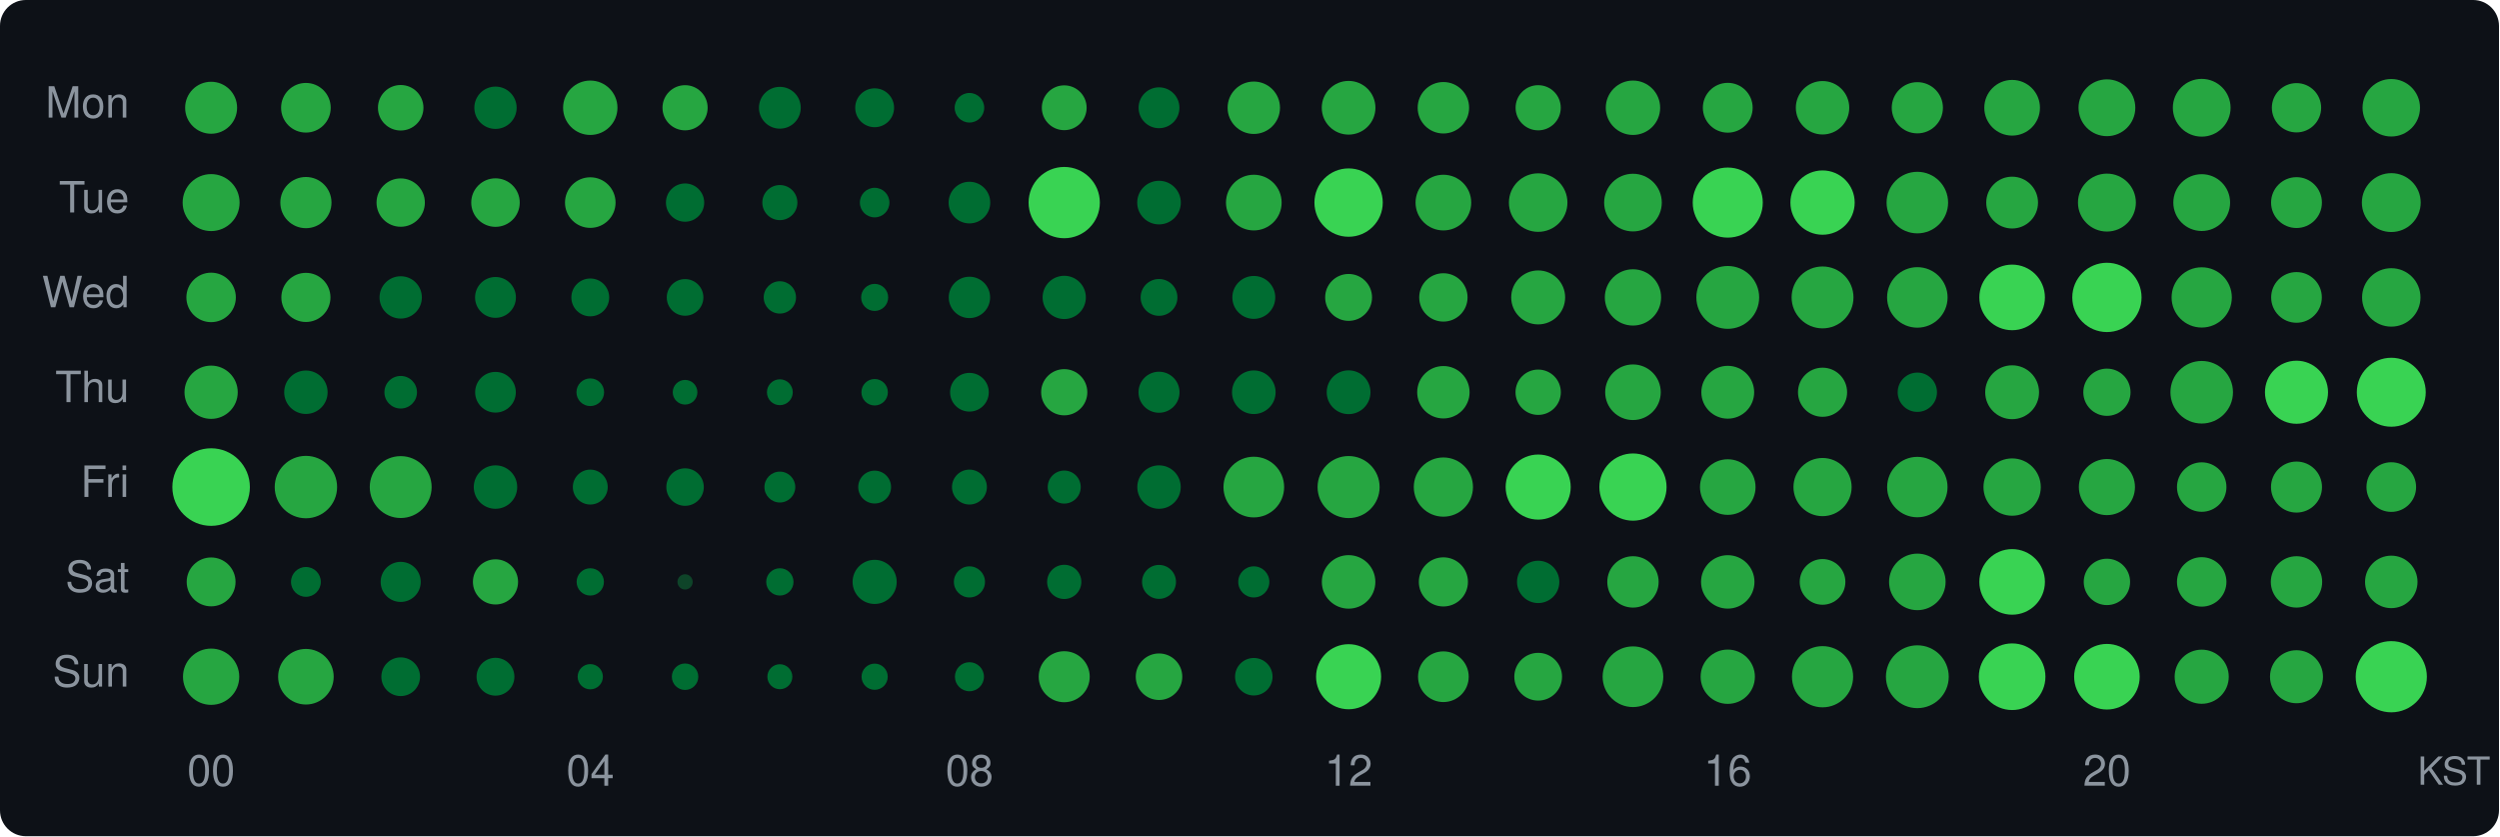
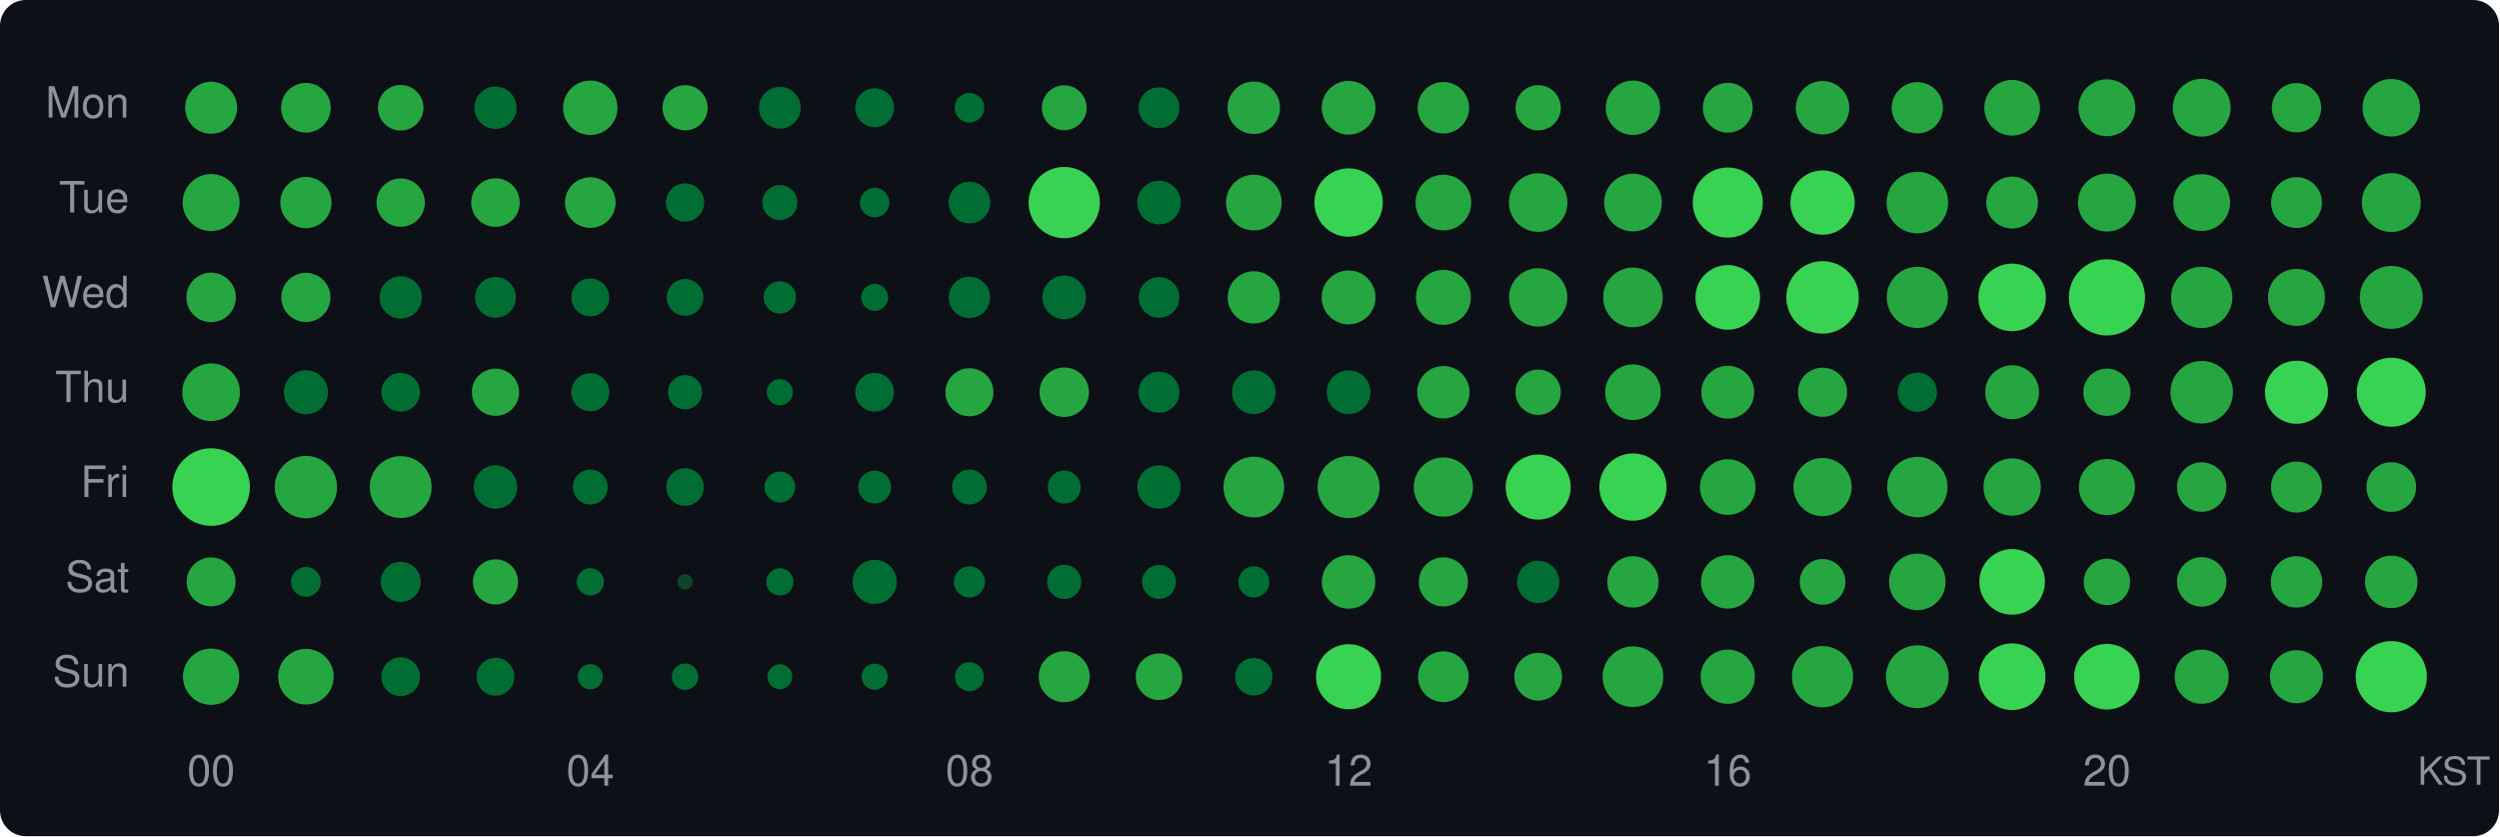
<svg xmlns="http://www.w3.org/2000/svg" width="580" height="194" viewBox="0 0 580 194">
  <style>text { dominant-baseline: central; }</style>
  <rect width="100%" height="100%" rx="6" fill="#0d1117" />
  <text x="30" y="25" text-anchor="end" fill="#8b949e" font-size="10" font-family="Segoe UI,Helvetica,Arial,sans-serif">Mon</text>
  <text x="30" y="47" text-anchor="end" fill="#8b949e" font-size="10" font-family="Segoe UI,Helvetica,Arial,sans-serif">Tue</text>
  <text x="30" y="69" text-anchor="end" fill="#8b949e" font-size="10" font-family="Segoe UI,Helvetica,Arial,sans-serif">Wed</text>
  <text x="30" y="91" text-anchor="end" fill="#8b949e" font-size="10" font-family="Segoe UI,Helvetica,Arial,sans-serif">Thu</text>
  <text x="30" y="113" text-anchor="end" fill="#8b949e" font-size="10" font-family="Segoe UI,Helvetica,Arial,sans-serif">Fri</text>
  <text x="30" y="135" text-anchor="end" fill="#8b949e" font-size="10" font-family="Segoe UI,Helvetica,Arial,sans-serif">Sat</text>
  <text x="30" y="157" text-anchor="end" fill="#8b949e" font-size="10" font-family="Segoe UI,Helvetica,Arial,sans-serif">Sun</text>
  <circle cx="49" cy="25" r="6.03" fill="#26a641" />
  <circle cx="71" cy="25" r="5.76" fill="#26a641" />
  <circle cx="93" cy="25" r="5.28" fill="#26a641" />
  <circle cx="115" cy="25" r="4.91" fill="#006d32" />
  <circle cx="137" cy="25" r="6.31" fill="#26a641" />
  <circle cx="159" cy="25" r="5.24" fill="#26a641" />
  <circle cx="181" cy="25" r="4.85" fill="#006d32" />
  <circle cx="203" cy="25" r="4.51" fill="#006d32" />
  <circle cx="225" cy="25" r="3.43" fill="#006d32" />
  <circle cx="247" cy="25" r="5.20" fill="#26a641" />
  <circle cx="269" cy="25" r="4.74" fill="#006d32" />
  <circle cx="291" cy="25" r="6.08" fill="#26a641" />
  <circle cx="313" cy="25" r="6.23" fill="#26a641" />
  <circle cx="335" cy="25" r="5.97" fill="#26a641" />
  <circle cx="357" cy="25" r="5.24" fill="#26a641" />
  <circle cx="379" cy="25" r="6.31" fill="#26a641" />
  <circle cx="401" cy="25" r="5.78" fill="#26a641" />
  <circle cx="423" cy="25" r="6.20" fill="#26a641" />
  <circle cx="445" cy="25" r="5.94" fill="#26a641" />
  <circle cx="467" cy="25" r="6.46" fill="#26a641" />
  <circle cx="489" cy="25" r="6.59" fill="#26a641" />
  <circle cx="511" cy="25" r="6.70" fill="#26a641" />
  <circle cx="533" cy="25" r="5.72" fill="#26a641" />
  <circle cx="555" cy="25" r="6.67" fill="#26a641" />
  <circle cx="49" cy="47" r="6.61" fill="#26a641" />
  <circle cx="71" cy="47" r="5.94" fill="#26a641" />
  <circle cx="93" cy="47" r="5.61" fill="#26a641" />
  <circle cx="115" cy="47" r="5.63" fill="#26a641" />
  <circle cx="137" cy="47" r="5.87" fill="#26a641" />
  <circle cx="159" cy="47" r="4.44" fill="#006d32" />
  <circle cx="181" cy="47" r="4.07" fill="#006d32" />
  <circle cx="203" cy="47" r="3.43" fill="#006d32" />
  <circle cx="225" cy="47" r="4.83" fill="#006d32" />
  <circle cx="247" cy="47" r="8.27" fill="#39d353" />
  <circle cx="269" cy="47" r="5.06" fill="#006d32" />
  <circle cx="291" cy="47" r="6.46" fill="#26a641" />
  <circle cx="313" cy="47" r="7.93" fill="#39d353" />
  <circle cx="335" cy="47" r="6.46" fill="#26a641" />
  <circle cx="357" cy="47" r="6.79" fill="#26a641" />
  <circle cx="379" cy="47" r="6.69" fill="#26a641" />
  <circle cx="401" cy="47" r="8.13" fill="#39d353" />
  <circle cx="423" cy="47" r="7.46" fill="#39d353" />
  <circle cx="445" cy="47" r="7.14" fill="#26a641" />
  <circle cx="467" cy="47" r="6.01" fill="#26a641" />
  <circle cx="489" cy="47" r="6.72" fill="#26a641" />
  <circle cx="511" cy="47" r="6.59" fill="#26a641" />
  <circle cx="533" cy="47" r="5.90" fill="#26a641" />
  <circle cx="555" cy="47" r="6.83" fill="#26a641" />
  <circle cx="49" cy="69" r="5.74" fill="#26a641" />
  <circle cx="71" cy="69" r="5.70" fill="#26a641" />
  <circle cx="93" cy="69" r="4.91" fill="#006d32" />
  <circle cx="115" cy="69" r="4.74" fill="#006d32" />
  <circle cx="137" cy="69" r="4.39" fill="#006d32" />
  <circle cx="159" cy="69" r="4.25" fill="#006d32" />
  <circle cx="181" cy="69" r="3.75" fill="#006d32" />
  <circle cx="203" cy="69" r="3.14" fill="#006d32" />
  <circle cx="225" cy="69" r="4.80" fill="#006d32" />
-   <circle cx="247" cy="69" r="5.02" fill="#006d32" />
-   <circle cx="269" cy="69" r="4.27" fill="#006d32" />
-   <circle cx="291" cy="69" r="4.98" fill="#006d32" />
-   <circle cx="313" cy="69" r="5.44" fill="#26a641" />
-   <circle cx="335" cy="69" r="5.61" fill="#26a641" />
-   <circle cx="357" cy="69" r="6.26" fill="#26a641" />
-   <circle cx="379" cy="69" r="6.53" fill="#26a641" />
-   <circle cx="401" cy="69" r="7.29" fill="#26a641" />
-   <circle cx="423" cy="69" r="7.18" fill="#26a641" />
-   <circle cx="445" cy="69" r="7.02" fill="#26a641" />
-   <circle cx="467" cy="69" r="7.61" fill="#39d353" />
-   <circle cx="489" cy="69" r="8.04" fill="#39d353" />
-   <circle cx="511" cy="69" r="6.99" fill="#26a641" />
-   <circle cx="533" cy="69" r="5.88" fill="#26a641" />
-   <circle cx="555" cy="69" r="6.78" fill="#26a641" />
-   <circle cx="49" cy="91" r="6.18" fill="#26a641" />
-   <circle cx="71" cy="91" r="5.04" fill="#006d32" />
-   <circle cx="93" cy="91" r="3.78" fill="#006d32" />
-   <circle cx="115" cy="91" r="4.72" fill="#006d32" />
-   <circle cx="137" cy="91" r="3.21" fill="#006d32" />
-   <circle cx="159" cy="91" r="2.86" fill="#006d32" />
-   <circle cx="181" cy="91" r="3.00" fill="#006d32" />
-   <circle cx="203" cy="91" r="3.07" fill="#006d32" />
-   <circle cx="225" cy="91" r="4.49" fill="#006d32" />
-   <circle cx="247" cy="91" r="5.36" fill="#26a641" />
+   <circle cx="247" cy="69" r="5.06" fill="#006d32" />
+   <circle cx="269" cy="69" r="4.72" fill="#006d32" />
+   <circle cx="291" cy="69" r="6.06" fill="#26a641" />
+   <circle cx="313" cy="69" r="6.25" fill="#26a641" />
+   <circle cx="335" cy="69" r="6.38" fill="#26a641" />
+   <circle cx="357" cy="69" r="6.76" fill="#26a641" />
+   <circle cx="379" cy="69" r="6.92" fill="#26a641" />
+   <circle cx="401" cy="69" r="7.50" fill="#39d353" />
+   <circle cx="423" cy="69" r="8.41" fill="#39d353" />
+   <circle cx="445" cy="69" r="7.10" fill="#26a641" />
+   <circle cx="467" cy="69" r="7.84" fill="#39d353" />
+   <circle cx="489" cy="69" r="8.84" fill="#39d353" />
+   <circle cx="511" cy="69" r="7.11" fill="#26a641" />
+   <circle cx="533" cy="69" r="6.61" fill="#26a641" />
+   <circle cx="555" cy="69" r="7.30" fill="#26a641" />
+   <circle cx="49" cy="91" r="6.69" fill="#26a641" />
+   <circle cx="71" cy="91" r="5.12" fill="#006d32" />
+   <circle cx="93" cy="91" r="4.49" fill="#006d32" />
+   <circle cx="115" cy="91" r="5.48" fill="#26a641" />
+   <circle cx="137" cy="91" r="4.42" fill="#006d32" />
+   <circle cx="159" cy="91" r="3.97" fill="#006d32" />
+   <circle cx="181" cy="91" r="3.04" fill="#006d32" />
+   <circle cx="203" cy="91" r="4.49" fill="#006d32" />
+   <circle cx="225" cy="91" r="5.57" fill="#26a641" />
+   <circle cx="247" cy="91" r="5.74" fill="#26a641" />
  <circle cx="269" cy="91" r="4.76" fill="#006d32" />
  <circle cx="291" cy="91" r="5.06" fill="#006d32" />
  <circle cx="313" cy="91" r="5.08" fill="#006d32" />
  <circle cx="335" cy="91" r="6.08" fill="#26a641" />
  <circle cx="357" cy="91" r="5.26" fill="#26a641" />
  <circle cx="379" cy="91" r="6.45" fill="#26a641" />
  <circle cx="401" cy="91" r="6.13" fill="#26a641" />
  <circle cx="423" cy="91" r="5.70" fill="#26a641" />
  <circle cx="445" cy="91" r="4.56" fill="#006d32" />
  <circle cx="467" cy="91" r="6.25" fill="#26a641" />
  <circle cx="489" cy="91" r="5.48" fill="#26a641" />
  <circle cx="511" cy="91" r="7.26" fill="#26a641" />
  <circle cx="533" cy="91" r="7.32" fill="#39d353" />
  <circle cx="555" cy="91" r="8.00" fill="#39d353" />
  <circle cx="49" cy="113" r="9.00" fill="#39d353" />
  <circle cx="71" cy="113" r="7.24" fill="#26a641" />
  <circle cx="93" cy="113" r="7.18" fill="#26a641" />
  <circle cx="115" cy="113" r="5.04" fill="#006d32" />
  <circle cx="137" cy="113" r="4.05" fill="#006d32" />
  <circle cx="159" cy="113" r="4.35" fill="#006d32" />
  <circle cx="181" cy="113" r="3.58" fill="#006d32" />
  <circle cx="203" cy="113" r="3.81" fill="#006d32" />
  <circle cx="225" cy="113" r="4.05" fill="#006d32" />
  <circle cx="247" cy="113" r="3.83" fill="#006d32" />
  <circle cx="269" cy="113" r="5.04" fill="#006d32" />
  <circle cx="291" cy="113" r="7.04" fill="#26a641" />
  <circle cx="313" cy="113" r="7.20" fill="#26a641" />
  <circle cx="335" cy="113" r="6.87" fill="#26a641" />
  <circle cx="357" cy="113" r="7.55" fill="#39d353" />
  <circle cx="379" cy="113" r="7.80" fill="#39d353" />
  <circle cx="401" cy="113" r="6.45" fill="#26a641" />
  <circle cx="423" cy="113" r="6.75" fill="#26a641" />
  <circle cx="445" cy="113" r="7.01" fill="#26a641" />
  <circle cx="467" cy="113" r="6.65" fill="#26a641" />
  <circle cx="489" cy="113" r="6.51" fill="#26a641" />
  <circle cx="511" cy="113" r="5.74" fill="#26a641" />
  <circle cx="533" cy="113" r="5.92" fill="#26a641" />
  <circle cx="555" cy="113" r="5.76" fill="#26a641" />
  <circle cx="49" cy="135" r="5.67" fill="#26a641" />
  <circle cx="71" cy="135" r="3.46" fill="#006d32" />
  <circle cx="93" cy="135" r="4.65" fill="#006d32" />
  <circle cx="115" cy="135" r="5.24" fill="#26a641" />
  <circle cx="137" cy="135" r="3.17" fill="#006d32" />
  <circle cx="159" cy="135" r="1.77" fill="#0e4429" />
  <circle cx="181" cy="135" r="3.17" fill="#006d32" />
  <circle cx="203" cy="135" r="5.12" fill="#006d32" />
  <circle cx="225" cy="135" r="3.61" fill="#006d32" />
  <circle cx="247" cy="135" r="3.97" fill="#006d32" />
  <circle cx="269" cy="135" r="3.94" fill="#006d32" />
  <circle cx="291" cy="135" r="3.61" fill="#006d32" />
  <circle cx="313" cy="135" r="6.21" fill="#26a641" />
  <circle cx="335" cy="135" r="5.70" fill="#26a641" />
  <circle cx="357" cy="135" r="4.91" fill="#006d32" />
  <circle cx="379" cy="135" r="5.96" fill="#26a641" />
  <circle cx="401" cy="135" r="6.20" fill="#26a641" />
  <circle cx="423" cy="135" r="5.30" fill="#26a641" />
  <circle cx="445" cy="135" r="6.56" fill="#26a641" />
  <circle cx="467" cy="135" r="7.61" fill="#39d353" />
  <circle cx="489" cy="135" r="5.38" fill="#26a641" />
  <circle cx="511" cy="135" r="5.74" fill="#26a641" />
  <circle cx="533" cy="135" r="5.96" fill="#26a641" />
  <circle cx="555" cy="135" r="6.09" fill="#26a641" />
  <circle cx="49" cy="157" r="6.53" fill="#26a641" />
  <circle cx="71" cy="157" r="6.45" fill="#26a641" />
  <circle cx="93" cy="157" r="4.49" fill="#006d32" />
  <circle cx="115" cy="157" r="4.39" fill="#006d32" />
  <circle cx="137" cy="157" r="2.93" fill="#006d32" />
  <circle cx="159" cy="157" r="3.07" fill="#006d32" />
  <circle cx="181" cy="157" r="2.90" fill="#006d32" />
  <circle cx="203" cy="157" r="3.04" fill="#006d32" />
  <circle cx="225" cy="157" r="3.37" fill="#006d32" />
  <circle cx="247" cy="157" r="5.92" fill="#26a641" />
  <circle cx="269" cy="157" r="5.40" fill="#26a641" />
  <circle cx="291" cy="157" r="4.35" fill="#006d32" />
  <circle cx="313" cy="157" r="7.55" fill="#39d353" />
  <circle cx="335" cy="157" r="5.88" fill="#26a641" />
  <circle cx="357" cy="157" r="5.54" fill="#26a641" />
  <circle cx="379" cy="157" r="7.04" fill="#26a641" />
  <circle cx="401" cy="157" r="6.30" fill="#26a641" />
  <circle cx="423" cy="157" r="7.10" fill="#26a641" />
  <circle cx="445" cy="157" r="7.29" fill="#26a641" />
  <circle cx="467" cy="157" r="7.73" fill="#39d353" />
  <circle cx="489" cy="157" r="7.61" fill="#39d353" />
  <circle cx="511" cy="157" r="6.28" fill="#26a641" />
  <circle cx="533" cy="157" r="6.15" fill="#26a641" />
  <circle cx="555" cy="157" r="8.26" fill="#39d353" />
  <text x="49" y="180" text-anchor="middle" fill="#8b949e" font-size="10" font-family="Segoe UI,Helvetica,Arial,sans-serif">00</text>
  <text x="137" y="180" text-anchor="middle" fill="#8b949e" font-size="10" font-family="Segoe UI,Helvetica,Arial,sans-serif">04</text>
  <text x="225" y="180" text-anchor="middle" fill="#8b949e" font-size="10" font-family="Segoe UI,Helvetica,Arial,sans-serif">08</text>
  <text x="313" y="180" text-anchor="middle" fill="#8b949e" font-size="10" font-family="Segoe UI,Helvetica,Arial,sans-serif">12</text>
  <text x="401" y="180" text-anchor="middle" fill="#8b949e" font-size="10" font-family="Segoe UI,Helvetica,Arial,sans-serif">16</text>
  <text x="489" y="180" text-anchor="middle" fill="#8b949e" font-size="10" font-family="Segoe UI,Helvetica,Arial,sans-serif">20</text>
  <text x="578" y="180" text-anchor="end" fill="#8b949e" font-size="9" font-family="Segoe UI,Helvetica,Arial,sans-serif">KST</text>
</svg>
